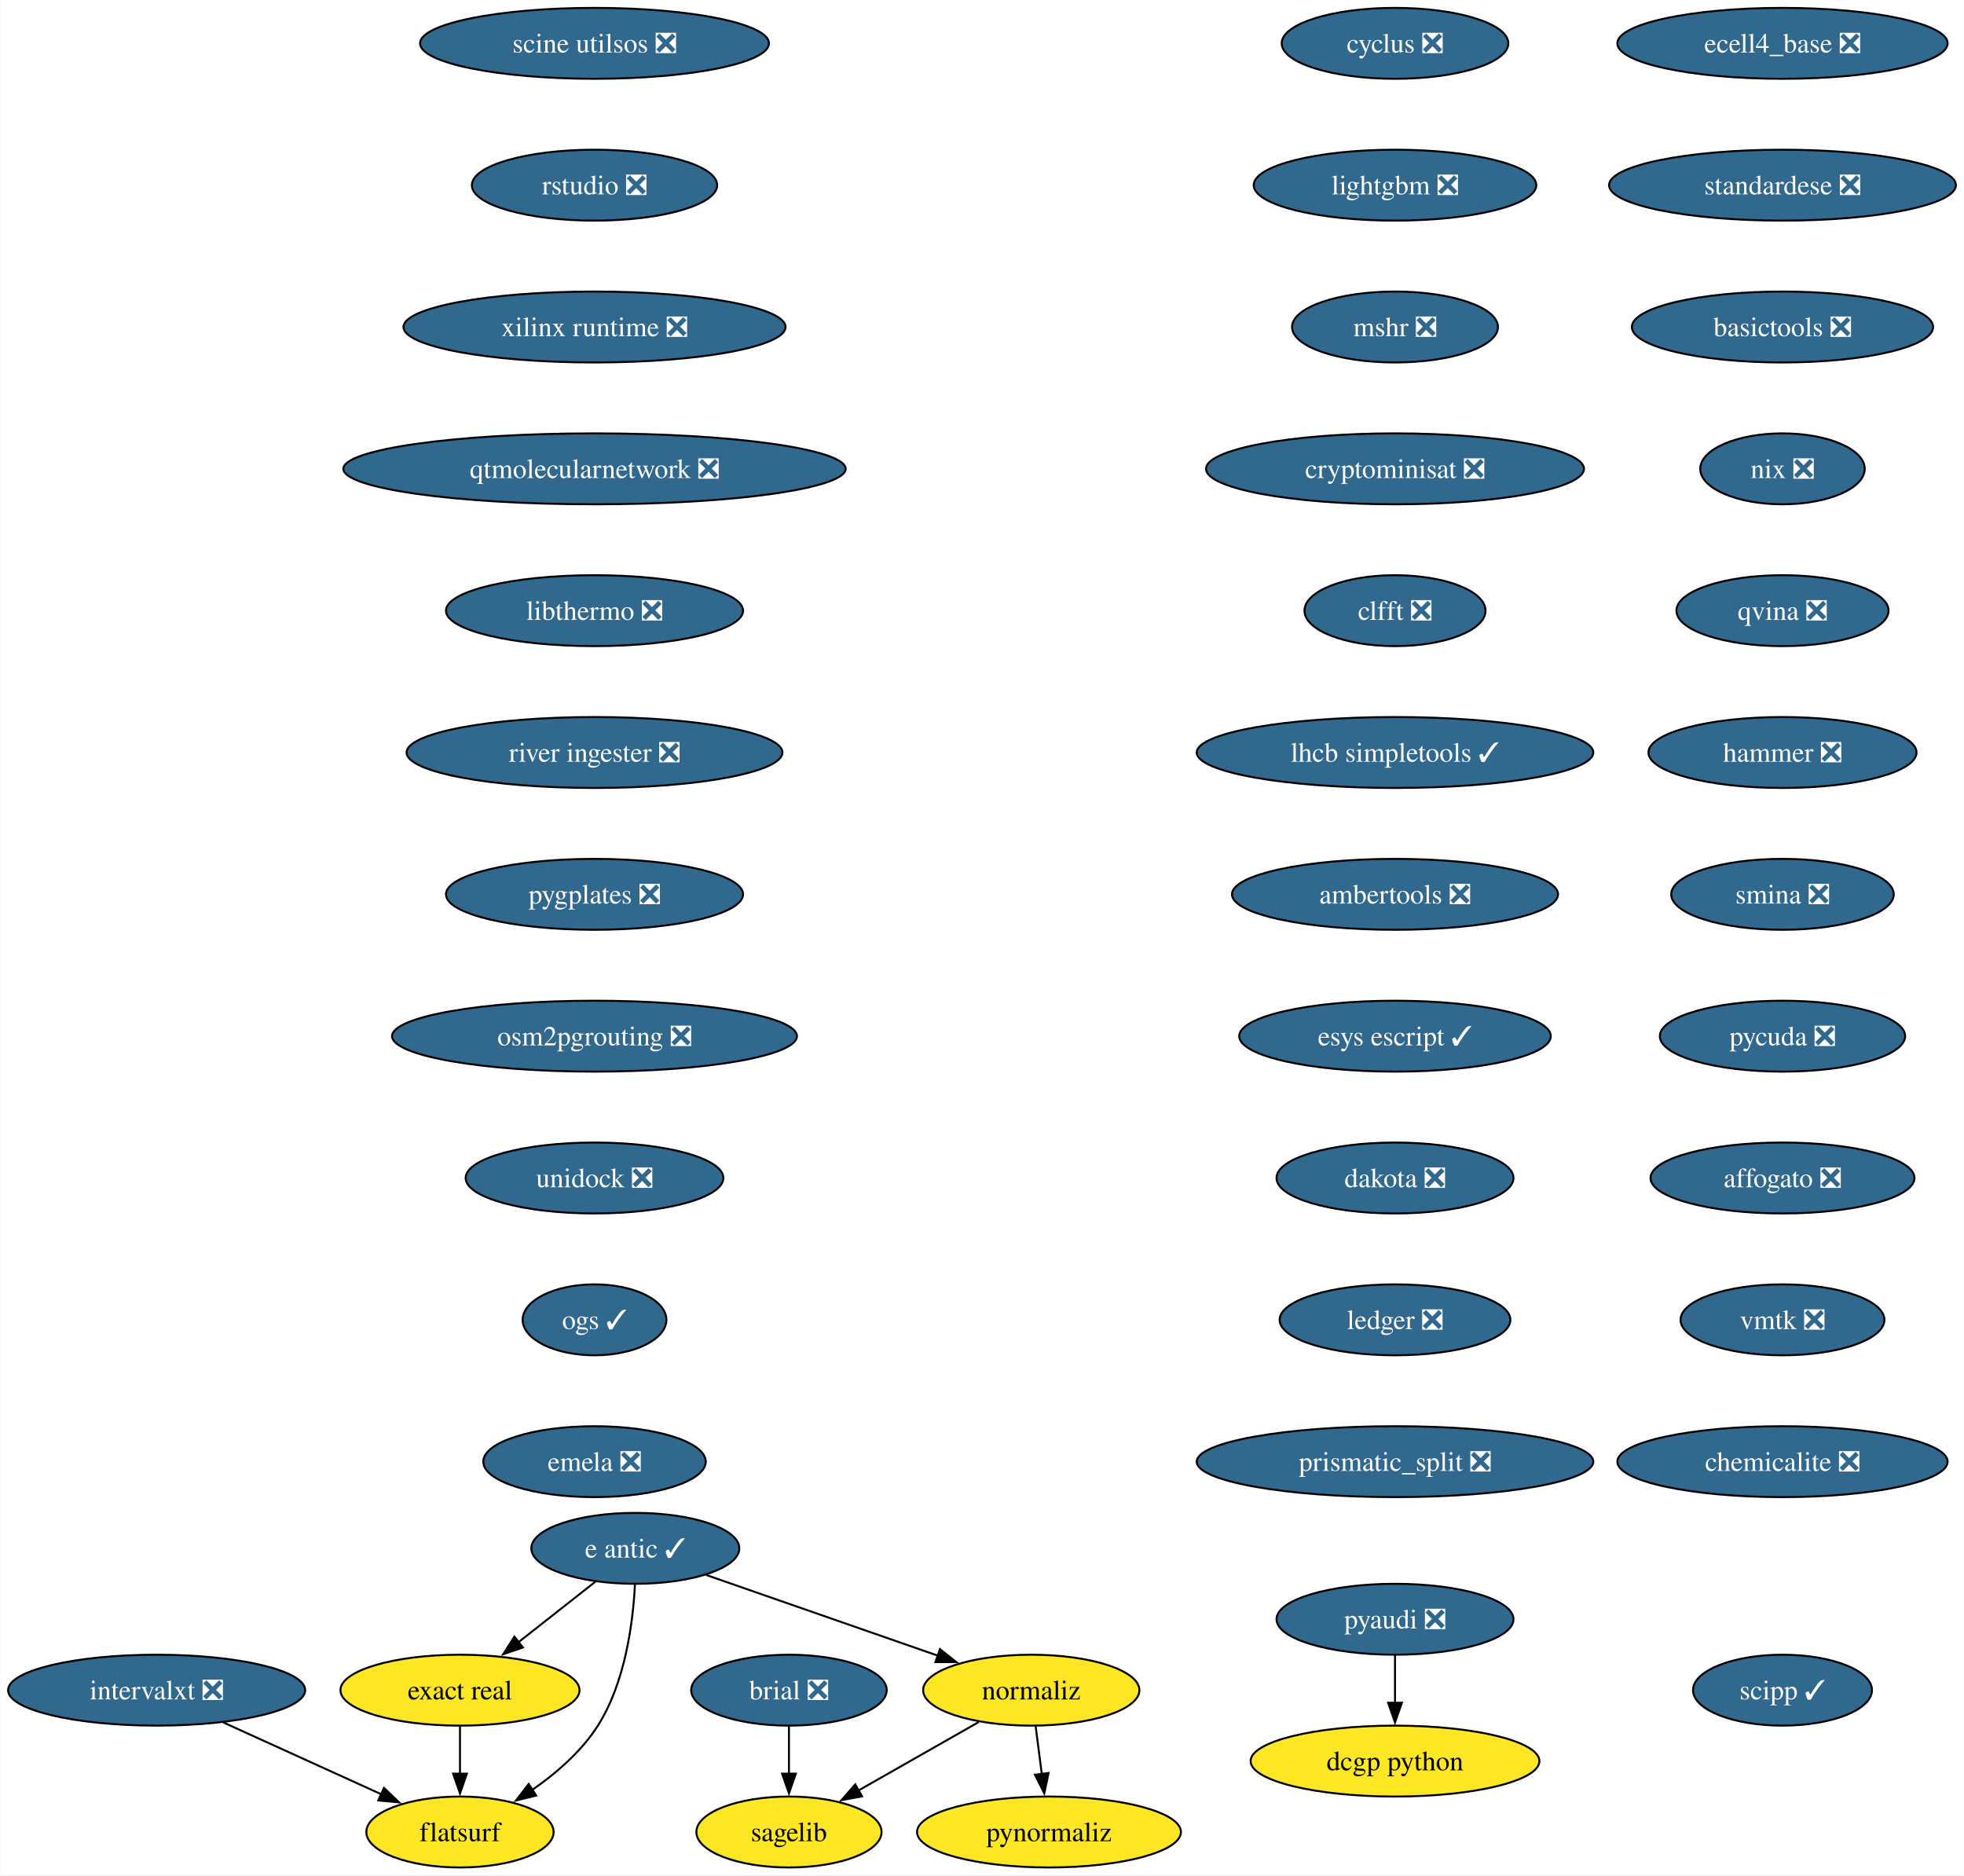
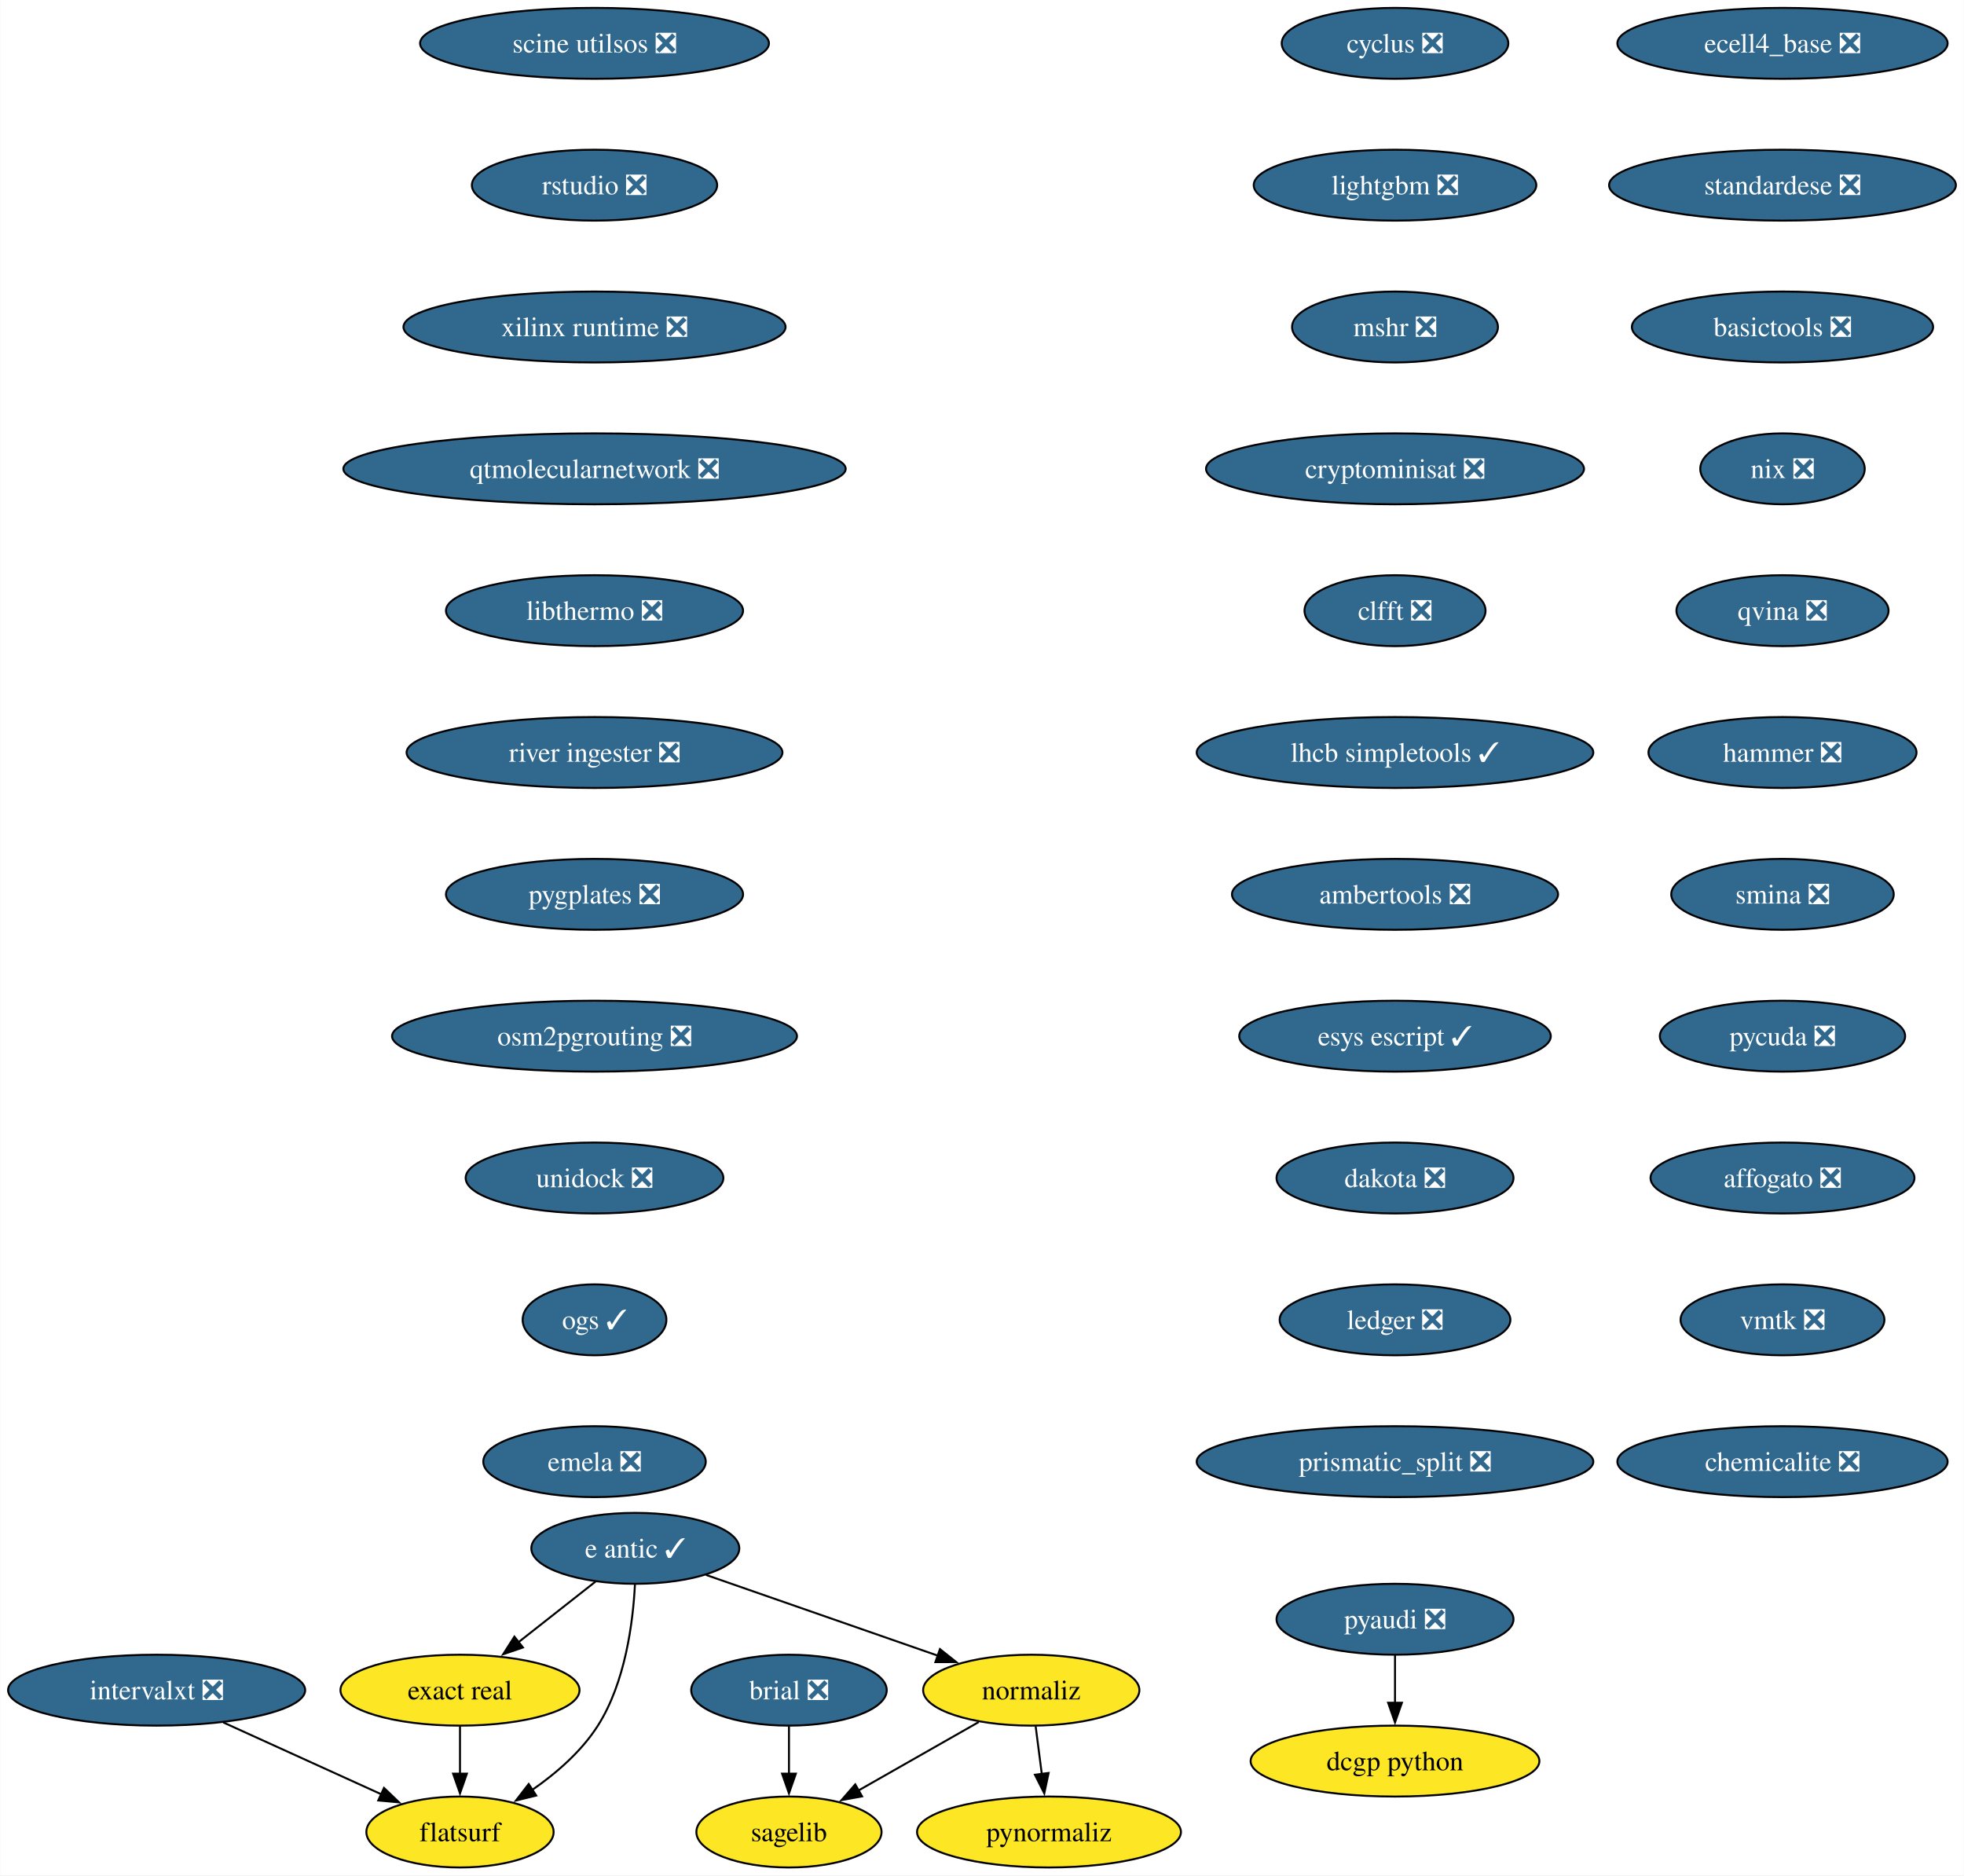
<svg xmlns="http://www.w3.org/2000/svg" xmlns:xlink="http://www.w3.org/1999/xlink" width="997pt" height="952pt" viewBox="0.00 0.00 996.80 952.00">
  <g id="graph0" class="graph" transform="scale(1 1) rotate(0) translate(4 948)">
    <polygon fill="white" stroke="none" points="-4,4 -4,-948 992.8,-948 992.8,4 -4,4" />
    <g id="node1" class="node">
      <g id="a_node1">
        <a xlink:href="https://github.com/conda-forge/brial-feedstock/pull/37" xlink:title="brial ❎">
          <ellipse fill="#31688e" stroke="black" cx="396.41" cy="-90" rx="49.63" ry="18" />
          <text text-anchor="middle" x="396.41" y="-85.33" font-family="Times,serif" font-size="14.00" fill="white">brial ❎</text>
        </a>
      </g>
    </g>
    <g id="node2" class="node">
      <g id="a_node2">
        <a xlink:href="https://github.com/conda-forge/sagelib-feedstock" xlink:title="sagelib">
          <ellipse fill="#fde725" stroke="black" cx="396.41" cy="-18" rx="47" ry="18" />
          <text text-anchor="middle" x="396.41" y="-13.32" font-family="Times,serif" font-size="14.00">sagelib</text>
        </a>
      </g>
    </g>
    <g id="edge1" class="edge">
      <path fill="none" stroke="black" d="M396.41,-71.7C396.41,-64.41 396.41,-55.73 396.41,-47.54" />
      <polygon fill="black" stroke="black" points="399.91,-47.62 396.41,-37.62 392.91,-47.62 399.91,-47.62" />
    </g>
    <g id="node3" class="node">
      <g id="a_node3">
        <a xlink:href="https://github.com/conda-forge/cyclus-feedstock/pull/94" xlink:title="cyclus ❎">
          <ellipse fill="#31688e" stroke="black" cx="704.06" cy="-926" rx="57.52" ry="18" />
          <text text-anchor="middle" x="704.06" y="-921.33" font-family="Times,serif" font-size="14.00" fill="white">cyclus ❎</text>
        </a>
      </g>
    </g>
    <g id="node4" class="node">
      <g id="a_node4">
        <a xlink:href="https://github.com/conda-forge/lightgbm-feedstock/pull/64" xlink:title="lightgbm ❎">
          <ellipse fill="#31688e" stroke="black" cx="704.06" cy="-854" rx="71.73" ry="18" />
          <text text-anchor="middle" x="704.06" y="-849.33" font-family="Times,serif" font-size="14.00" fill="white">lightgbm ❎</text>
        </a>
      </g>
    </g>
    <g id="node5" class="node">
      <g id="a_node5">
        <a xlink:href="https://github.com/conda-forge/mshr-feedstock/pull/38" xlink:title="mshr ❎">
          <ellipse fill="#31688e" stroke="black" cx="704.06" cy="-782" rx="52.26" ry="18" />
          <text text-anchor="middle" x="704.06" y="-777.33" font-family="Times,serif" font-size="14.00" fill="white">mshr ❎</text>
        </a>
      </g>
    </g>
    <g id="node6" class="node">
      <g id="a_node6">
        <a xlink:href="https://github.com/conda-forge/cryptominisat-feedstock/pull/59" xlink:title="cryptominisat ❎">
          <ellipse fill="#31688e" stroke="black" cx="704.06" cy="-710" rx="95.93" ry="18" />
          <text text-anchor="middle" x="704.06" y="-705.33" font-family="Times,serif" font-size="14.00" fill="white">cryptominisat ❎</text>
        </a>
      </g>
    </g>
    <g id="node7" class="node">
      <g id="a_node7">
        <a xlink:href="https://github.com/conda-forge/clfft-feedstock/pull/19" xlink:title="clfft ❎">
          <ellipse fill="#31688e" stroke="black" cx="704.06" cy="-638" rx="45.95" ry="18" />
          <text text-anchor="middle" x="704.06" y="-633.33" font-family="Times,serif" font-size="14.00" fill="white">clfft ❎</text>
        </a>
      </g>
    </g>
    <g id="node8" class="node">
      <g id="a_node8">
        <a xlink:href="https://github.com/conda-forge/lhcb-simpletools-feedstock/pull/34" xlink:title="lhcb simpletools ✓">
          <ellipse fill="#31688e" stroke="black" cx="704.06" cy="-566" rx="100.66" ry="18" />
          <text text-anchor="middle" x="704.06" y="-561.33" font-family="Times,serif" font-size="14.00" fill="white">lhcb simpletools ✓</text>
        </a>
      </g>
    </g>
    <g id="node16" class="node">
      <g id="a_node16">
        <a xlink:href="https://github.com/conda-forge/ambertools-feedstock/pull/150" xlink:title="ambertools ❎">
          <ellipse fill="#31688e" stroke="black" cx="704.06" cy="-494" rx="82.77" ry="18" />
          <text text-anchor="middle" x="704.06" y="-489.32" font-family="Times,serif" font-size="14.00" fill="white">ambertools ❎</text>
        </a>
      </g>
    </g>
    <g id="node9" class="node">
      <g id="a_node9">
        <a xlink:href="https://github.com/conda-forge/pyaudi-feedstock/pull/45" xlink:title="pyaudi ❎">
          <ellipse fill="#31688e" stroke="black" cx="704.06" cy="-126" rx="60.15" ry="18" />
          <text text-anchor="middle" x="704.06" y="-121.33" font-family="Times,serif" font-size="14.00" fill="white">pyaudi ❎</text>
        </a>
      </g>
    </g>
    <g id="node10" class="node">
      <g id="a_node10">
        <a xlink:href="https://github.com/conda-forge/dcgp-python-feedstock" xlink:title="dcgp python">
          <ellipse fill="#fde725" stroke="black" cx="704.06" cy="-54" rx="73.3" ry="18" />
          <text text-anchor="middle" x="704.06" y="-49.33" font-family="Times,serif" font-size="14.00">dcgp python</text>
        </a>
      </g>
    </g>
    <g id="edge7" class="edge">
      <path fill="none" stroke="black" d="M704.06,-107.7C704.06,-100.41 704.06,-91.73 704.06,-83.54" />
      <polygon fill="black" stroke="black" points="707.56,-83.62 704.06,-73.62 700.56,-83.62 707.56,-83.62" />
    </g>
    <g id="node11" class="node">
      <g id="a_node11">
        <a xlink:href="https://github.com/conda-forge/e-antic-feedstock/pull/63" xlink:title="e antic ✓">
          <ellipse fill="#31688e" stroke="black" cx="318.41" cy="-162" rx="52.79" ry="18" />
          <text text-anchor="middle" x="318.41" y="-157.32" font-family="Times,serif" font-size="14.00" fill="white">e antic ✓</text>
        </a>
      </g>
    </g>
    <g id="node12" class="node">
      <g id="a_node12">
        <a xlink:href="https://github.com/conda-forge/normaliz-feedstock" xlink:title="normaliz">
          <ellipse fill="#fde725" stroke="black" cx="519.41" cy="-90" rx="54.89" ry="18" />
          <text text-anchor="middle" x="519.41" y="-85.33" font-family="Times,serif" font-size="14.00">normaliz</text>
        </a>
      </g>
    </g>
    <g id="edge8" class="edge">
      <path fill="none" stroke="black" d="M354.34,-148.49C387.19,-137.05 436,-120.05 472.03,-107.5" />
      <polygon fill="black" stroke="black" points="473.05,-110.85 481.34,-104.26 470.74,-104.24 473.05,-110.85" />
    </g>
    <g id="node13" class="node">
      <g id="a_node13">
        <a xlink:href="https://github.com/conda-forge/exact-real-feedstock" xlink:title="exact real">
          <ellipse fill="#fde725" stroke="black" cx="229.41" cy="-90" rx="60.68" ry="18" />
          <text text-anchor="middle" x="229.41" y="-85.33" font-family="Times,serif" font-size="14.00">exact real</text>
        </a>
      </g>
    </g>
    <g id="edge9" class="edge">
      <path fill="none" stroke="black" d="M298.21,-145.12C286.66,-136.03 271.95,-124.46 259.1,-114.35" />
      <polygon fill="black" stroke="black" points="261.36,-111.67 251.33,-108.24 257.03,-117.18 261.36,-111.67" />
    </g>
    <g id="node14" class="node">
      <g id="a_node14">
        <a xlink:href="https://github.com/conda-forge/flatsurf-feedstock" xlink:title="flatsurf">
          <ellipse fill="#fde725" stroke="black" cx="229.41" cy="-18" rx="47.53" ry="18" />
          <text text-anchor="middle" x="229.41" y="-13.32" font-family="Times,serif" font-size="14.00">flatsurf</text>
        </a>
      </g>
    </g>
    <g id="edge10" class="edge">
      <path fill="none" stroke="black" d="M318.22,-143.6C317.25,-124.61 313.4,-94 299.41,-72 291.06,-58.88 278.26,-47.8 265.87,-39.22" />
      <polygon fill="black" stroke="black" points="268.11,-36.51 257.82,-33.98 264.29,-42.37 268.11,-36.51" />
    </g>
    <g id="edge11" class="edge">
      <path fill="none" stroke="black" d="M492.72,-73.81C474.87,-63.65 451.19,-50.18 431.78,-39.13" />
      <polygon fill="black" stroke="black" points="433.52,-36.09 423.1,-34.19 430.06,-42.18 433.52,-36.09" />
    </g>
    <g id="node15" class="node">
      <g id="a_node15">
        <a xlink:href="https://github.com/conda-forge/pynormaliz-feedstock" xlink:title="pynormaliz">
          <ellipse fill="#fde725" stroke="black" cx="528.41" cy="-18" rx="66.99" ry="18" />
          <text text-anchor="middle" x="528.41" y="-13.32" font-family="Times,serif" font-size="14.00">pynormaliz</text>
        </a>
      </g>
    </g>
    <g id="edge12" class="edge">
      <path fill="none" stroke="black" d="M521.63,-71.7C522.58,-64.32 523.71,-55.52 524.78,-47.25" />
      <polygon fill="black" stroke="black" points="528.21,-47.97 526.02,-37.61 521.27,-47.08 528.21,-47.97" />
    </g>
    <g id="edge13" class="edge">
      <path fill="none" stroke="black" d="M229.41,-71.7C229.41,-64.41 229.41,-55.73 229.41,-47.54" />
      <polygon fill="black" stroke="black" points="232.91,-47.62 229.41,-37.62 225.91,-47.62 232.91,-47.62" />
    </g>
    <g id="node17" class="node">
      <g id="a_node17">
        <a xlink:href="https://github.com/conda-forge/esys-escript-feedstock/pull/74" xlink:title="esys escript ✓">
          <ellipse fill="#31688e" stroke="black" cx="704.06" cy="-422" rx="79.09" ry="18" />
          <text text-anchor="middle" x="704.06" y="-417.32" font-family="Times,serif" font-size="14.00" fill="white">esys escript ✓</text>
        </a>
      </g>
    </g>
    <g id="node18" class="node">
      <g id="a_node18">
        <a xlink:href="https://github.com/conda-forge/dakota-feedstock/pull/50" xlink:title="dakota ❎">
          <ellipse fill="#31688e" stroke="black" cx="704.06" cy="-350" rx="60.15" ry="18" />
          <text text-anchor="middle" x="704.06" y="-345.32" font-family="Times,serif" font-size="14.00" fill="white">dakota ❎</text>
        </a>
      </g>
    </g>
    <g id="node19" class="node">
      <g id="a_node19">
        <a xlink:href="https://github.com/conda-forge/ledger-feedstock/pull/39" xlink:title="ledger ❎">
          <ellipse fill="#31688e" stroke="black" cx="704.06" cy="-278" rx="58.57" ry="18" />
          <text text-anchor="middle" x="704.06" y="-273.32" font-family="Times,serif" font-size="14.00" fill="white">ledger ❎</text>
        </a>
      </g>
    </g>
    <g id="node20" class="node">
      <g id="a_node20">
        <a xlink:href="https://github.com/conda-forge/prismatic_split-feedstock/pull/55" xlink:title="prismatic_split ❎">
          <ellipse fill="#31688e" stroke="black" cx="704.06" cy="-206" rx="100.66" ry="18" />
          <text text-anchor="middle" x="704.06" y="-201.32" font-family="Times,serif" font-size="14.00" fill="white">prismatic_split ❎</text>
        </a>
      </g>
    </g>
    <g id="node21" class="node">
      <g id="a_node21">
        <a xlink:href="https://github.com/conda-forge/ecell4_base-feedstock/pull/30" xlink:title="ecell4_base ❎">
          <ellipse fill="#31688e" stroke="black" cx="900.76" cy="-926" rx="83.83" ry="18" />
          <text text-anchor="middle" x="900.76" y="-921.33" font-family="Times,serif" font-size="14.00" fill="white">ecell4_base ❎</text>
        </a>
      </g>
    </g>
    <g id="node22" class="node">
      <g id="a_node22">
        <a xlink:href="https://github.com/conda-forge/standardese-feedstock/pull/12" xlink:title="standardese ❎">
          <ellipse fill="#31688e" stroke="black" cx="900.76" cy="-854" rx="88.04" ry="18" />
          <text text-anchor="middle" x="900.76" y="-849.33" font-family="Times,serif" font-size="14.00" fill="white">standardese ❎</text>
        </a>
      </g>
    </g>
    <g id="node23" class="node">
      <g id="a_node23">
        <a xlink:href="https://github.com/conda-forge/basictools-feedstock/pull/52" xlink:title="basictools ❎">
          <ellipse fill="#31688e" stroke="black" cx="900.76" cy="-782" rx="76.46" ry="18" />
          <text text-anchor="middle" x="900.76" y="-777.33" font-family="Times,serif" font-size="14.00" fill="white">basictools ❎</text>
        </a>
      </g>
    </g>
    <g id="node24" class="node">
      <g id="a_node24">
        <a xlink:href="https://github.com/conda-forge/nix-feedstock/pull/26" xlink:title="nix ❎">
          <ellipse fill="#31688e" stroke="black" cx="900.76" cy="-710" rx="41.74" ry="18" />
          <text text-anchor="middle" x="900.76" y="-705.33" font-family="Times,serif" font-size="14.00" fill="white">nix ❎</text>
        </a>
      </g>
    </g>
    <g id="node25" class="node">
      <g id="a_node25">
        <a xlink:href="https://github.com/conda-forge/qvina-feedstock/pull/8" xlink:title="qvina ❎">
          <ellipse fill="#31688e" stroke="black" cx="900.76" cy="-638" rx="53.84" ry="18" />
          <text text-anchor="middle" x="900.76" y="-633.33" font-family="Times,serif" font-size="14.00" fill="white">qvina ❎</text>
        </a>
      </g>
    </g>
    <g id="node26" class="node">
      <g id="a_node26">
        <a xlink:href="https://github.com/conda-forge/hammer-feedstock/pull/48" xlink:title="hammer ❎">
          <ellipse fill="#31688e" stroke="black" cx="900.76" cy="-566" rx="68.04" ry="18" />
          <text text-anchor="middle" x="900.76" y="-561.33" font-family="Times,serif" font-size="14.00" fill="white">hammer ❎</text>
        </a>
      </g>
    </g>
    <g id="node27" class="node">
      <g id="a_node27">
        <a xlink:href="https://github.com/conda-forge/smina-feedstock/pull/4" xlink:title="smina ❎">
          <ellipse fill="#31688e" stroke="black" cx="900.76" cy="-494" rx="56.47" ry="18" />
          <text text-anchor="middle" x="900.76" y="-489.32" font-family="Times,serif" font-size="14.00" fill="white">smina ❎</text>
        </a>
      </g>
    </g>
    <g id="node28" class="node">
      <g id="a_node28">
        <a xlink:href="https://github.com/conda-forge/pycuda-feedstock/pull/42" xlink:title="pycuda ❎">
          <ellipse fill="#31688e" stroke="black" cx="900.76" cy="-422" rx="62.26" ry="18" />
          <text text-anchor="middle" x="900.76" y="-417.32" font-family="Times,serif" font-size="14.00" fill="white">pycuda ❎</text>
        </a>
      </g>
    </g>
    <g id="node29" class="node">
      <g id="a_node29">
        <a xlink:href="https://github.com/conda-forge/affogato-feedstock/pull/20" xlink:title="affogato ❎">
          <ellipse fill="#31688e" stroke="black" cx="900.76" cy="-350" rx="66.99" ry="18" />
          <text text-anchor="middle" x="900.76" y="-345.32" font-family="Times,serif" font-size="14.00" fill="white">affogato ❎</text>
        </a>
      </g>
    </g>
    <g id="node30" class="node">
      <g id="a_node30">
        <a xlink:href="https://github.com/conda-forge/vmtk-feedstock/pull/27" xlink:title="vmtk ❎">
          <ellipse fill="#31688e" stroke="black" cx="900.76" cy="-278" rx="51.74" ry="18" />
          <text text-anchor="middle" x="900.76" y="-273.32" font-family="Times,serif" font-size="14.00" fill="white">vmtk ❎</text>
        </a>
      </g>
    </g>
    <g id="node32" class="node">
      <g id="a_node32">
        <a xlink:href="https://github.com/conda-forge/chemicalite-feedstock/pull/29" xlink:title="chemicalite ❎">
          <ellipse fill="#31688e" stroke="black" cx="900.76" cy="-206" rx="83.83" ry="18" />
          <text text-anchor="middle" x="900.76" y="-201.32" font-family="Times,serif" font-size="14.00" fill="white">chemicalite ❎</text>
        </a>
      </g>
    </g>
    <g id="node31" class="node">
      <g id="a_node31">
        <a xlink:href="https://github.com/conda-forge/intervalxt-feedstock/pull/23" xlink:title="intervalxt ❎">
          <ellipse fill="#31688e" stroke="black" cx="75.41" cy="-90" rx="75.41" ry="18" />
          <text text-anchor="middle" x="75.41" y="-85.33" font-family="Times,serif" font-size="14.00" fill="white">intervalxt ❎</text>
        </a>
      </g>
    </g>
    <g id="edge28" class="edge">
      <path fill="none" stroke="black" d="M109.21,-73.64C132.91,-62.86 164.7,-48.41 189.63,-37.08" />
      <polygon fill="black" stroke="black" points="190.82,-40.39 198.47,-33.06 187.92,-34.01 190.82,-40.39" />
    </g>
    <g id="node33" class="node">
      <g id="a_node33">
        <a xlink:href="https://github.com/conda-forge/scine-utilsos-feedstock/pull/16" xlink:title="scine utilsos ❎">
          <ellipse fill="#31688e" stroke="black" cx="297.7" cy="-926" rx="88.56" ry="18" />
          <text text-anchor="middle" x="297.7" y="-921.33" font-family="Times,serif" font-size="14.00" fill="white">scine utilsos ❎</text>
        </a>
      </g>
    </g>
    <g id="node34" class="node">
      <g id="a_node34">
        <a xlink:href="https://github.com/conda-forge/rstudio-feedstock/pull/37" xlink:title="rstudio ❎">
          <ellipse fill="#31688e" stroke="black" cx="297.7" cy="-854" rx="62.26" ry="18" />
          <text text-anchor="middle" x="297.7" y="-849.33" font-family="Times,serif" font-size="14.00" fill="white">rstudio ❎</text>
        </a>
      </g>
    </g>
    <g id="node35" class="node">
      <g id="a_node35">
        <a xlink:href="https://github.com/conda-forge/xilinx-runtime-feedstock/pull/35" xlink:title="xilinx runtime ❎">
          <ellipse fill="#31688e" stroke="black" cx="297.7" cy="-782" rx="96.98" ry="18" />
          <text text-anchor="middle" x="297.7" y="-777.33" font-family="Times,serif" font-size="14.00" fill="white">xilinx runtime ❎</text>
        </a>
      </g>
    </g>
    <g id="node36" class="node">
      <g id="a_node36">
        <a xlink:href="https://github.com/conda-forge/qtmolecularnetwork-feedstock/pull/24" xlink:title="qtmolecularnetwork ❎">
          <ellipse fill="#31688e" stroke="black" cx="297.7" cy="-710" rx="127.49" ry="18" />
          <text text-anchor="middle" x="297.7" y="-705.33" font-family="Times,serif" font-size="14.00" fill="white">qtmolecularnetwork ❎</text>
        </a>
      </g>
    </g>
    <g id="node37" class="node">
      <g id="a_node37">
        <a xlink:href="https://github.com/conda-forge/libthermo-feedstock/pull/17" xlink:title="libthermo ❎">
          <ellipse fill="#31688e" stroke="black" cx="297.7" cy="-638" rx="75.41" ry="18" />
          <text text-anchor="middle" x="297.7" y="-633.33" font-family="Times,serif" font-size="14.00" fill="white">libthermo ❎</text>
        </a>
      </g>
    </g>
    <g id="node38" class="node">
      <g id="a_node38">
        <a xlink:href="https://github.com/conda-forge/river-ingester-feedstock/pull/29" xlink:title="river ingester ❎">
          <ellipse fill="#31688e" stroke="black" cx="297.7" cy="-566" rx="95.4" ry="18" />
          <text text-anchor="middle" x="297.7" y="-561.33" font-family="Times,serif" font-size="14.00" fill="white">river ingester ❎</text>
        </a>
      </g>
    </g>
    <g id="node39" class="node">
      <g id="a_node39">
        <a xlink:href="https://github.com/conda-forge/pygplates-feedstock/pull/26" xlink:title="pygplates ❎">
          <ellipse fill="#31688e" stroke="black" cx="297.7" cy="-494" rx="75.41" ry="18" />
          <text text-anchor="middle" x="297.7" y="-489.32" font-family="Times,serif" font-size="14.00" fill="white">pygplates ❎</text>
        </a>
      </g>
    </g>
    <g id="node40" class="node">
      <g id="a_node40">
        <a xlink:href="https://github.com/conda-forge/osm2pgrouting-feedstock/pull/3" xlink:title="osm2pgrouting ❎">
          <ellipse fill="#31688e" stroke="black" cx="297.7" cy="-422" rx="102.77" ry="18" />
          <text text-anchor="middle" x="297.7" y="-417.32" font-family="Times,serif" font-size="14.00" fill="white">osm2pgrouting ❎</text>
        </a>
      </g>
    </g>
    <g id="node41" class="node">
      <g id="a_node41">
        <a xlink:href="https://github.com/conda-forge/unidock-feedstock/pull/6" xlink:title="unidock ❎">
          <ellipse fill="#31688e" stroke="black" cx="297.7" cy="-350" rx="65.41" ry="18" />
          <text text-anchor="middle" x="297.7" y="-345.32" font-family="Times,serif" font-size="14.00" fill="white">unidock ❎</text>
        </a>
      </g>
    </g>
    <g id="node42" class="node">
      <g id="a_node42">
        <a xlink:href="https://github.com/conda-forge/ogs-feedstock/pull/3" xlink:title="ogs ✓">
          <ellipse fill="#31688e" stroke="black" cx="297.7" cy="-278" rx="36.48" ry="18" />
          <text text-anchor="middle" x="297.7" y="-273.32" font-family="Times,serif" font-size="14.00" fill="white">ogs ✓</text>
        </a>
      </g>
    </g>
    <g id="node43" class="node">
      <g id="a_node43">
        <a xlink:href="https://github.com/conda-forge/emela-feedstock/pull/2" xlink:title="emela ❎">
          <ellipse fill="#31688e" stroke="black" cx="297.7" cy="-206" rx="56.47" ry="18" />
          <text text-anchor="middle" x="297.7" y="-201.32" font-family="Times,serif" font-size="14.00" fill="white">emela ❎</text>
        </a>
      </g>
    </g>
-     <g id="node44" class="node">
-       <g id="a_node44">
-         <a xlink:href="https://github.com/conda-forge/scipp-feedstock/pull/1" xlink:title="scipp ✓">
-           <ellipse fill="#31688e" stroke="black" cx="900.76" cy="-90" rx="45.42" ry="18" />
-           <text text-anchor="middle" x="900.76" y="-85.33" font-family="Times,serif" font-size="14.00" fill="white">scipp ✓</text>
-         </a>
-       </g>
-     </g>
  </g>
</svg>
